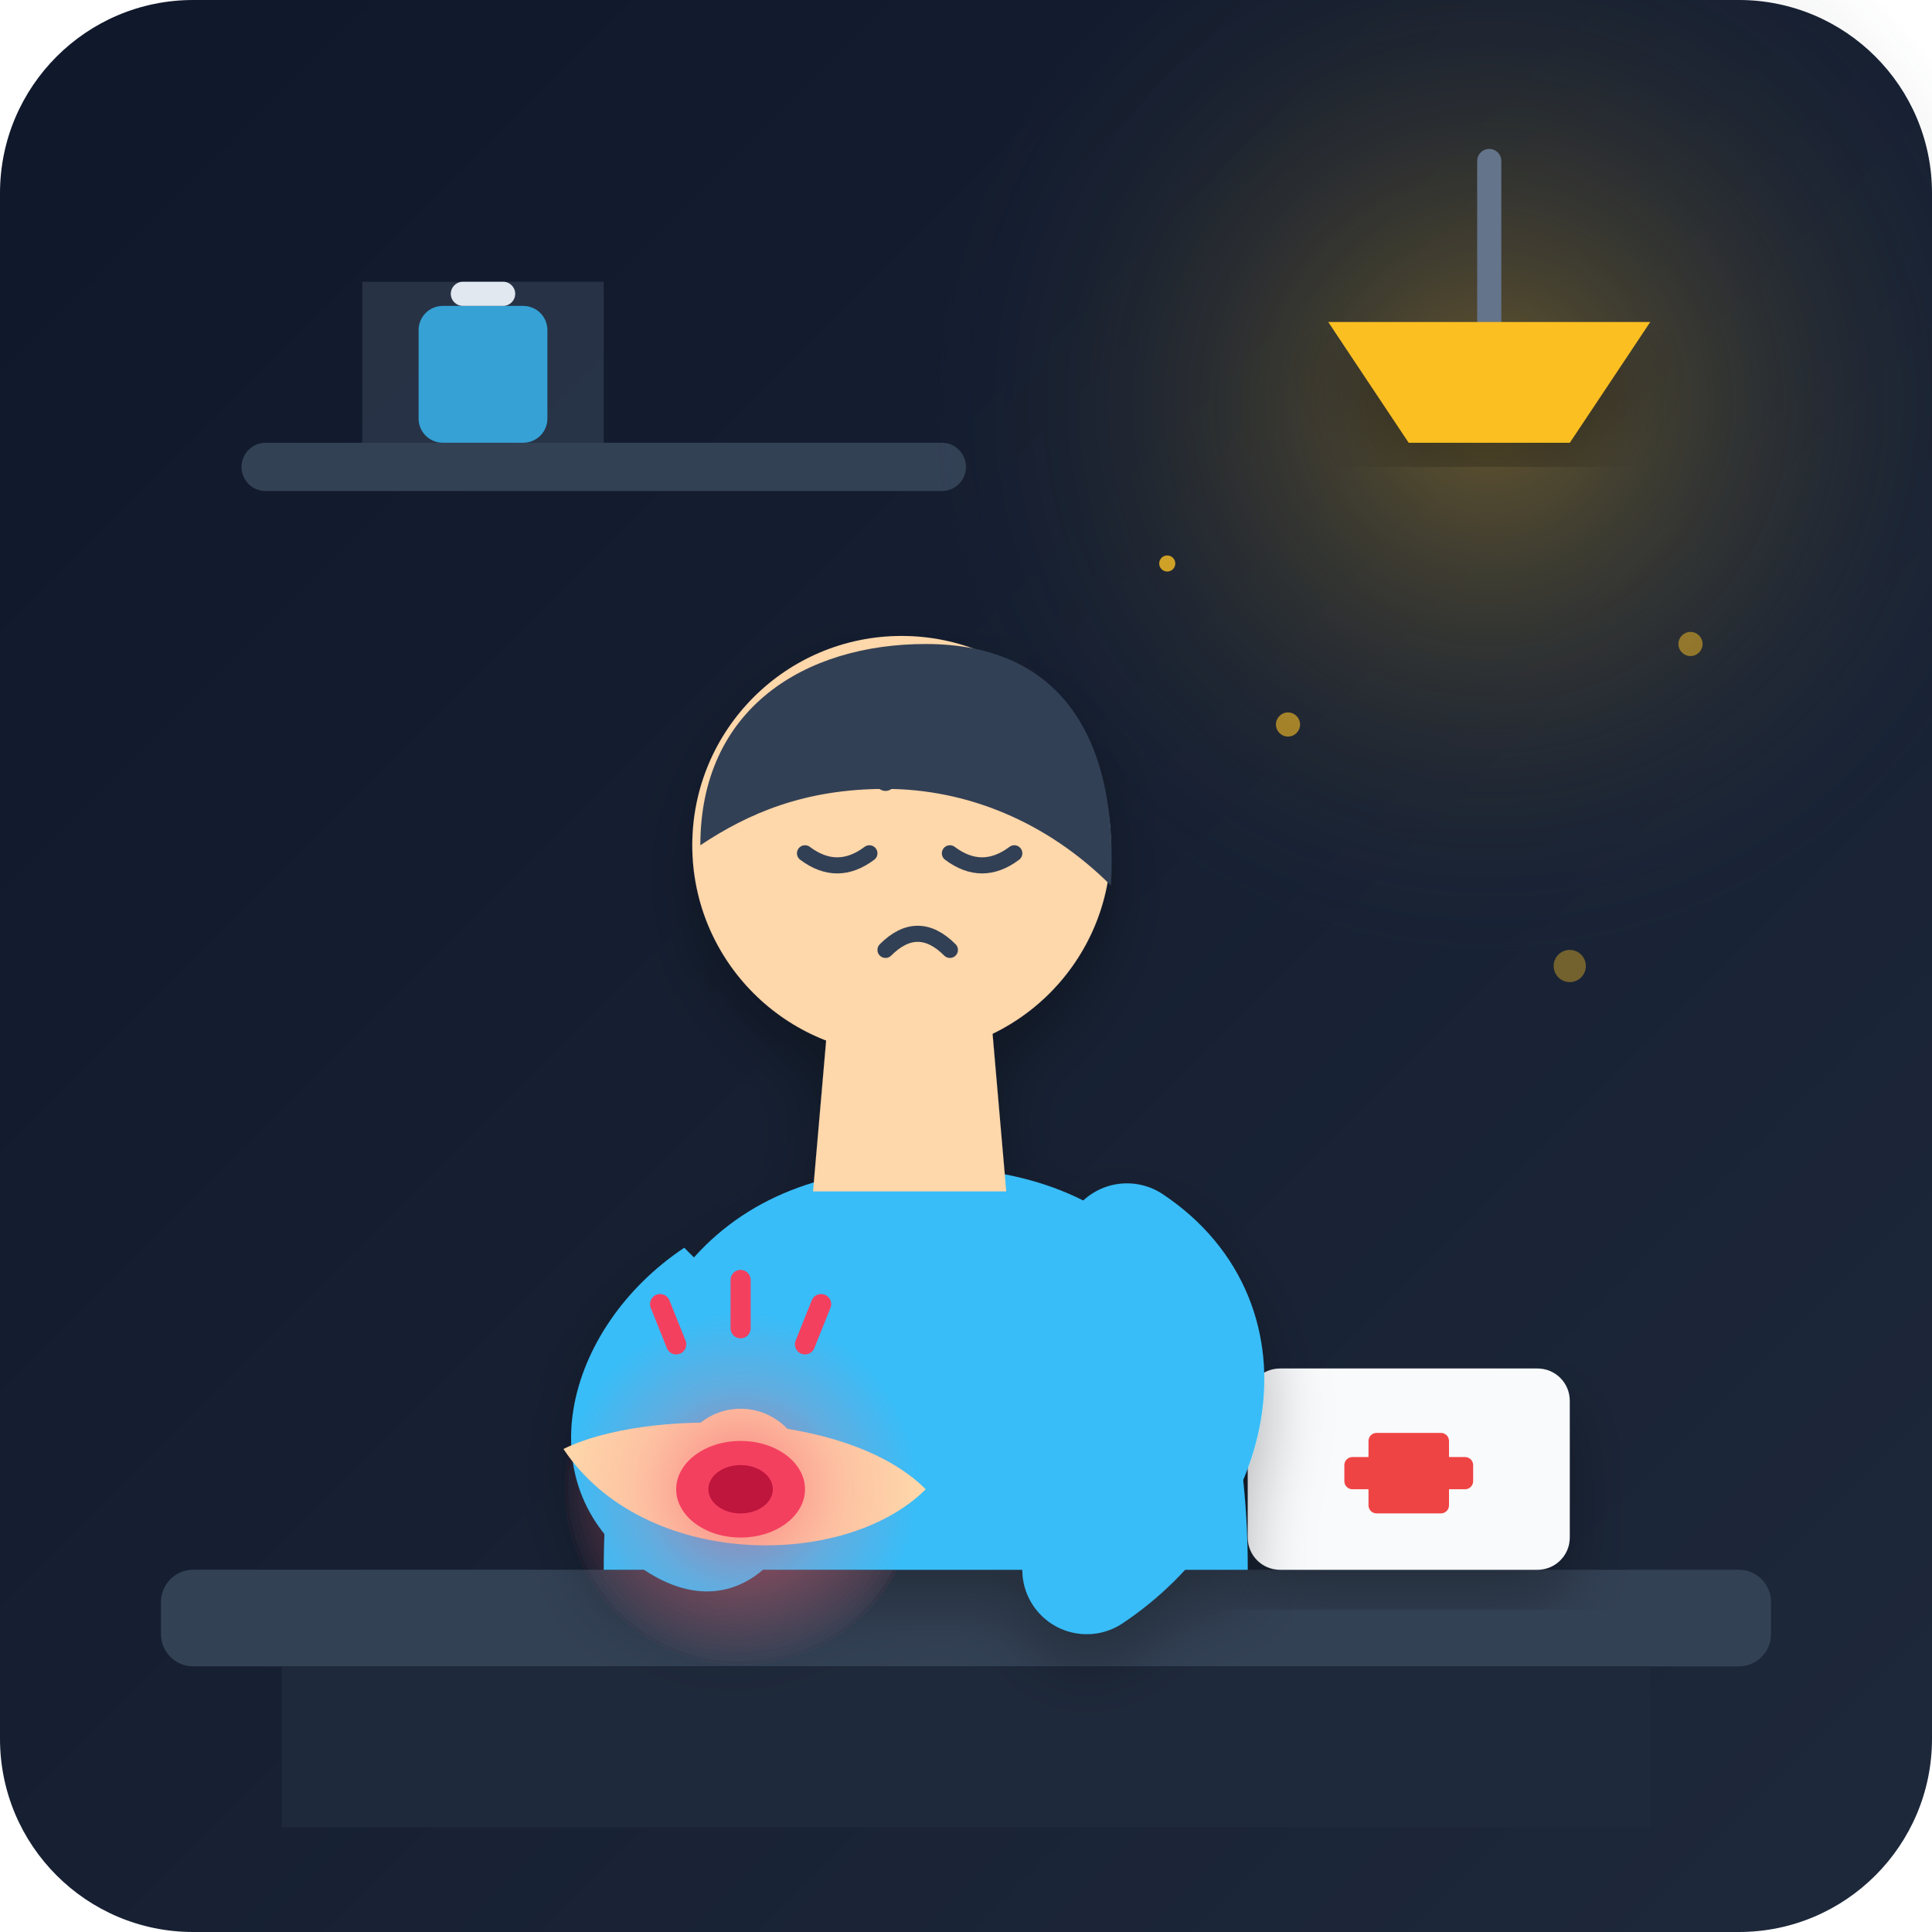
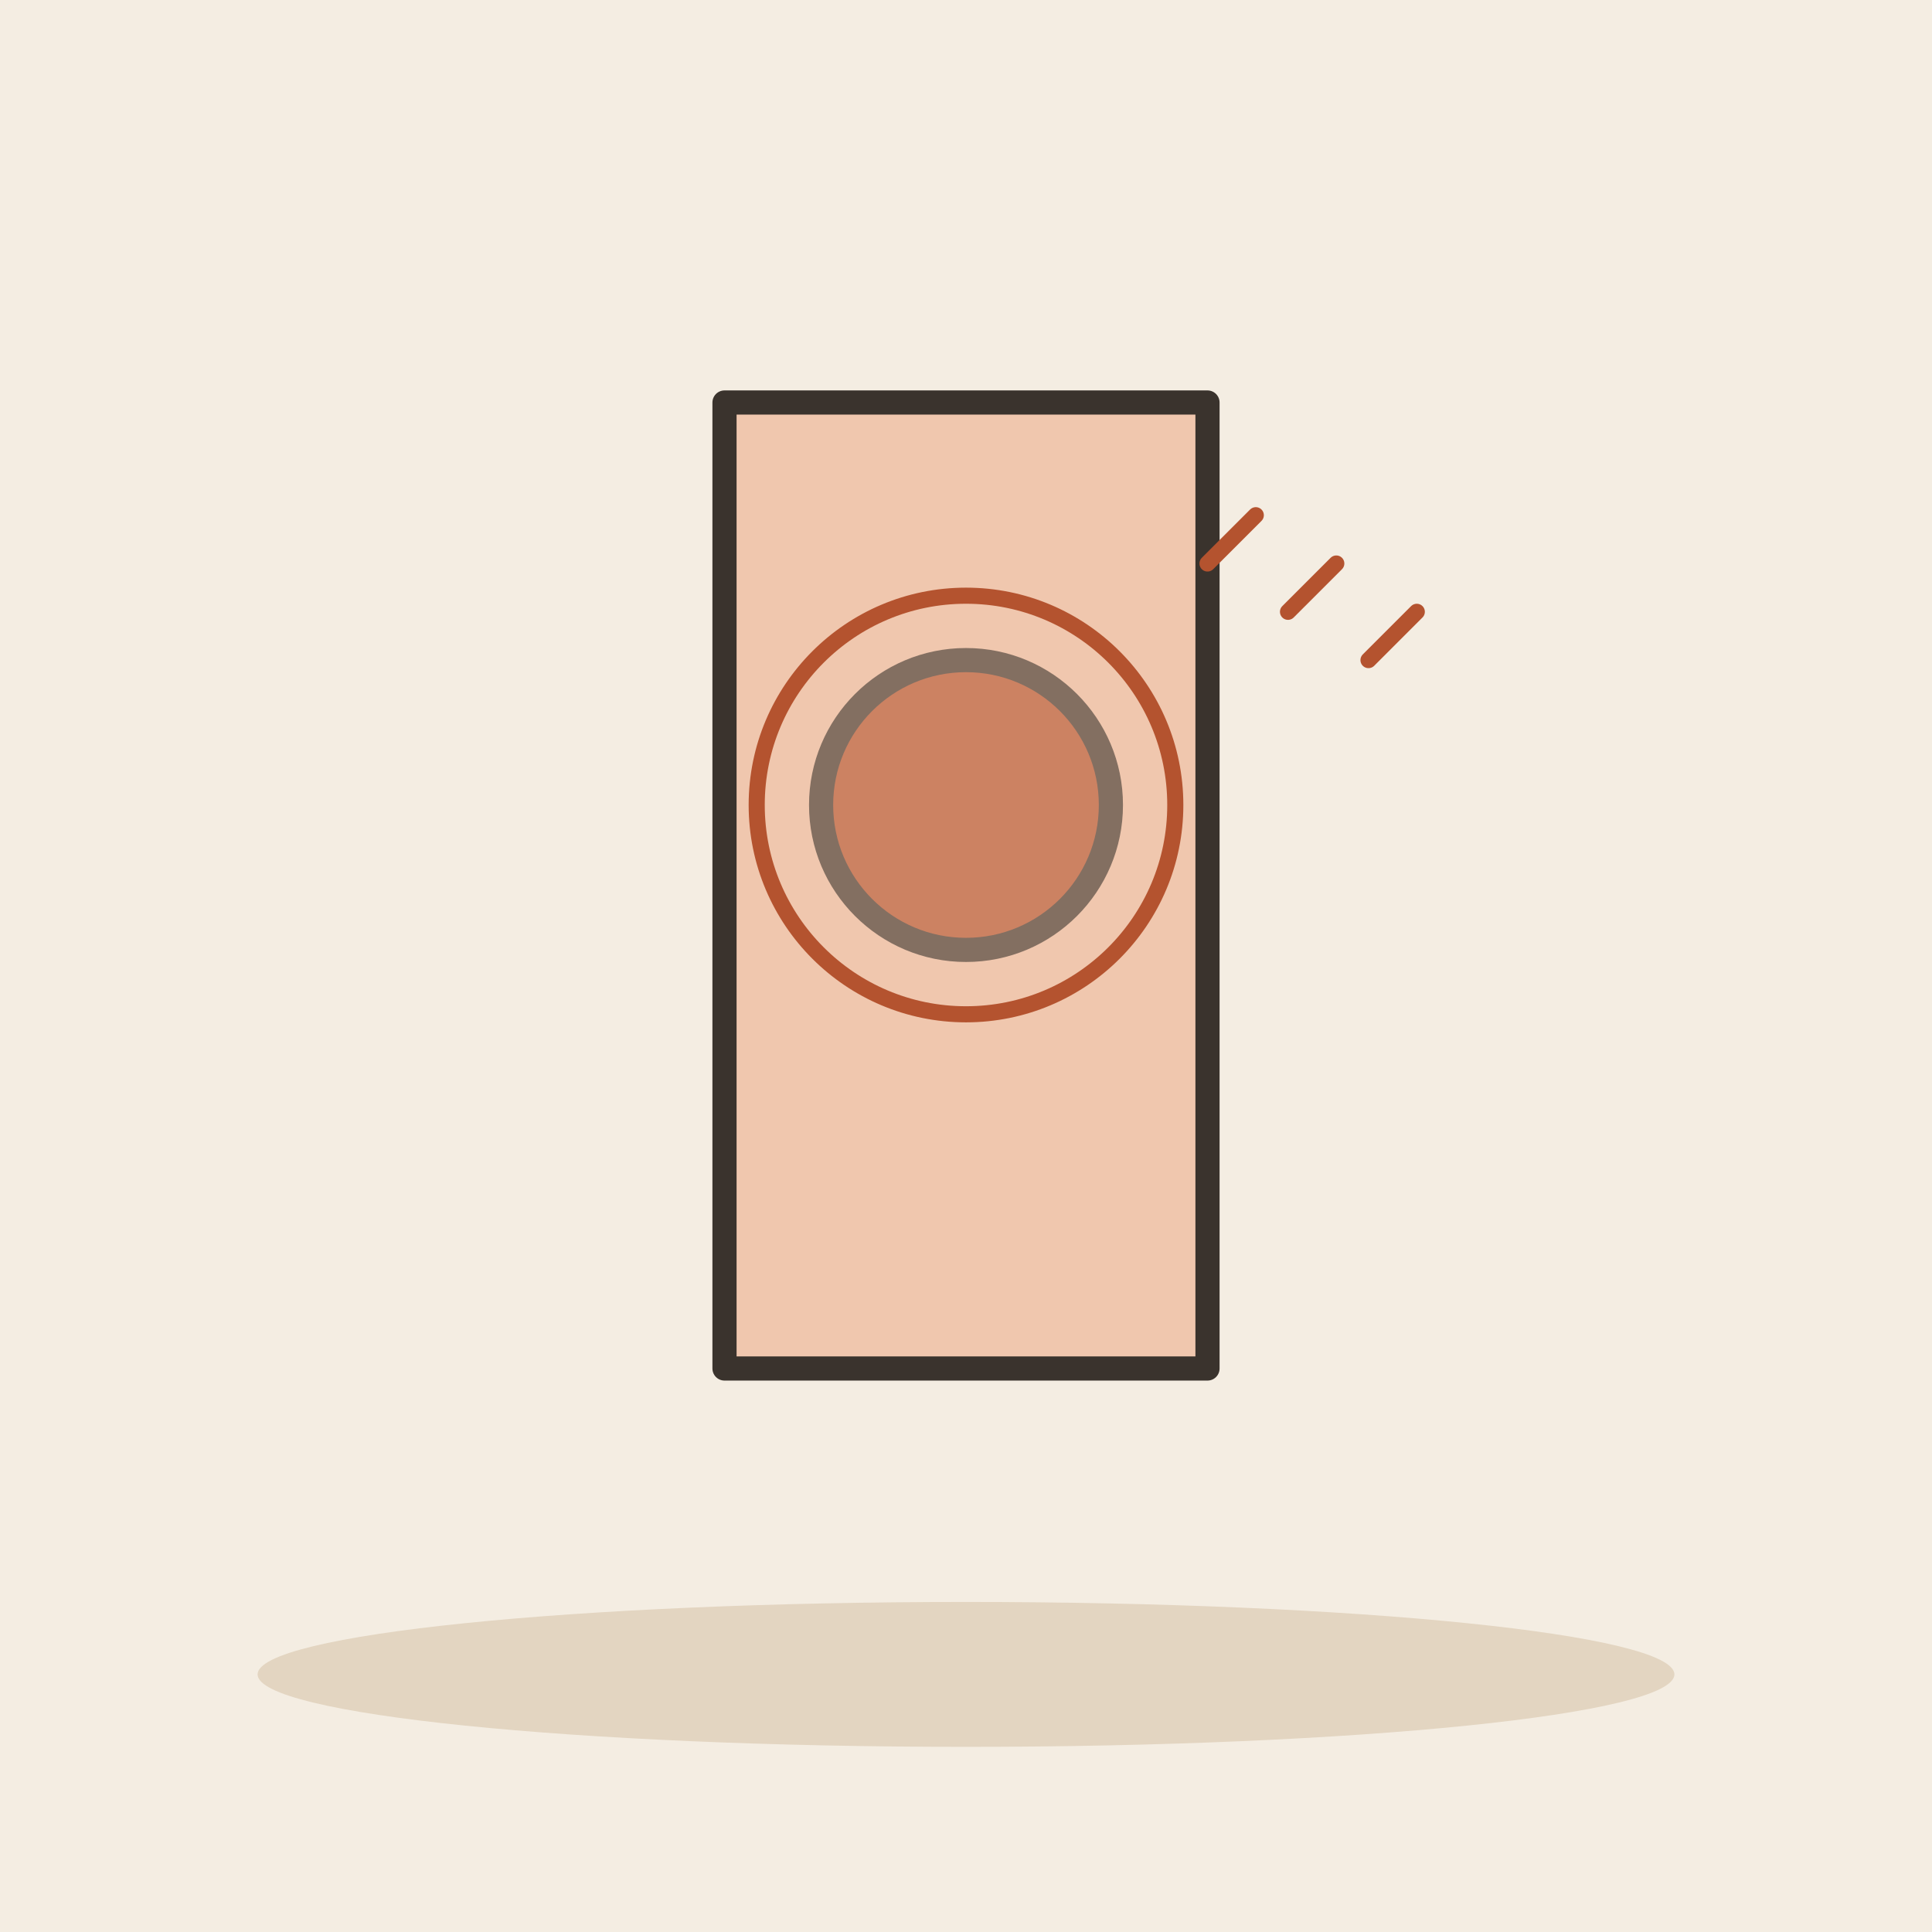
- <svg xmlns="http://www.w3.org/2000/svg" width="240" height="240" viewBox="0 0 240">
-   <defs>
-     <linearGradient id="bg-grad" x1="0%" y1="0%" x2="100%" y2="100%">
-       <stop offset="0%" stop-color="#0f172a" />
-       <stop offset="100%" stop-color="#1e293b" />
-     </linearGradient>
-     <radialGradient id="lamp-glow" cx="50%" cy="50%" r="50%">
-       <stop offset="0%" stop-color="#fbbf24" stop-opacity="0.35" />
-       <stop offset="100%" stop-color="#1e293b" stop-opacity="0" />
-     </radialGradient>
-     <radialGradient id="inflamed-glow" cx="50%" cy="50%" r="50%">
-       <stop offset="0%" stop-color="#f43f5e" stop-opacity="0.6" />
-       <stop offset="60%" stop-color="#fb7185" stop-opacity="0.2" />
-       <stop offset="100%" stop-color="#fb7185" stop-opacity="0" />
-     </radialGradient>
-     <filter id="soft-shadow" x="-20%" y="-20%" width="140%" height="140%">
-       <feDropShadow dx="0" dy="4" stdDeviation="4" flood-color="#000000" flood-opacity="0.3" />
-     </filter>
-   </defs>
-   <rect width="240" height="240" rx="24" fill="url(#bg-grad)" />
-   <g id="environment">
-     <rect x="30" y="55" width="90" height="6" rx="3" fill="#334155" />
-     <path d="M45 55 L45 35 L75 35 L75 55 Z" fill="#475569" opacity="0.4" />
-     <rect x="52" y="38" width="16" height="17" rx="3" fill="#38bdf8" opacity="0.8" />
-     <rect x="56" y="35" width="8" height="3" rx="1.5" fill="#e2e8f0" />
-     <circle cx="185" cy="50" r="70" fill="url(#lamp-glow)" />
-     <path d="M185 20 L185 40" stroke="#64748b" stroke-width="3" stroke-linecap="round" />
-     <path d="M165 40 L205 40 L195 55 L175 55 Z" fill="#fbbf24" filter="url(#soft-shadow)" />
-     <rect x="20" y="195" width="200" height="12" rx="4" fill="#334155" />
-     <rect x="35" y="207" width="170" height="20" fill="#1e293b" />
-     <rect x="155" y="170" width="40" height="25" rx="4" fill="#f8fafc" filter="url(#soft-shadow)" />
-     <rect x="170" y="178" width="10" height="10" fill="#ef4444" rx="1" />
-     <rect x="167" y="181" width="16" height="4" fill="#ef4444" rx="1" />
+ <svg xmlns="http://www.w3.org/2000/svg" viewBox="0 0 240 240" data-style="editorial">
+   <rect width="240" height="240" fill="#F4EDE2" />
+   <ellipse cx="120" cy="208" rx="88" ry="9" fill="#E3D5C1" />
+   <g transform="translate(120 110)">
+     <path d="M-30 -60L30 -60L30 60L-30 60Z" fill="#F0C7AE" stroke="#3A332D" stroke-width="3" stroke-linecap="round" stroke-linejoin="round" />
  </g>
-   <g id="character-and-action" filter="url(#soft-shadow)">
-     <path d="M75 195 C75 160 90 145 115 145 C140 145 155 160 155 195 Z" fill="#38bdf8" />
-     <path d="M103 125 L123 125 L125 148 L101 148 Z" fill="#fed7aa" />
-     <circle cx="112" cy="105" r="26" fill="#fed7aa" />
-     <path d="M87 105 C87 88 100 80 115 80 C132 80 139 92 138 110 C130 102 120 98 110 98 C100 98 93 101 87 105 Z" fill="#334155" />
-     <path d="M98 97 Q104 93 110 97" stroke="#334155" stroke-width="2.5" stroke-linecap="round" fill="none" />
-     <path d="M116 97 Q122 93 128 97" stroke="#334155" stroke-width="2.5" stroke-linecap="round" fill="none" />
-     <path d="M100 106 Q104 109 108 106" stroke="#334155" stroke-width="2" stroke-linecap="round" fill="none" />
-     <path d="M118 106 Q122 109 126 106" stroke="#334155" stroke-width="2" stroke-linecap="round" fill="none" />
-     <path d="M110 118 Q114 114 118 118" stroke="#334155" stroke-width="2" stroke-linecap="round" fill="none" />
-     <path d="M85 155 C70 165 65 185 80 195 C95 205 105 185 100 170 Z" fill="#38bdf8" />
-     <circle cx="92" cy="183" r="8" fill="#fed7aa" />
-     <path d="M140 155 C155 165 150 185 135 195" fill="none" stroke="#38bdf8" stroke-width="16" stroke-linecap="round" />
-     <path d="M70 180 C80 175 105 175 115 185 C105 195 80 195 70 180 Z" fill="#fed7aa" />
-     <circle cx="92" cy="185" r="22" fill="url(#inflamed-glow)" />
-     <ellipse cx="92" cy="185" rx="8" ry="6" fill="#f43f5e" />
-     <ellipse cx="92" cy="185" rx="4" ry="3" fill="#be123c" />
-     <path d="M84 167 L82 162" stroke="#f43f5e" stroke-width="2.5" stroke-linecap="round" />
-     <path d="M92 165 L92 159" stroke="#f43f5e" stroke-width="2.5" stroke-linecap="round" />
-     <path d="M100 167 L102 162" stroke="#f43f5e" stroke-width="2.5" stroke-linecap="round" />
-   </g>
-   <circle cx="160" cy="90" r="1.5" fill="#fbbf24" opacity="0.6" />
-   <circle cx="195" cy="120" r="2" fill="#fbbf24" opacity="0.4" />
-   <circle cx="145" cy="70" r="1" fill="#fbbf24" opacity="0.8" />
-   <circle cx="210" cy="80" r="1.5" fill="#fbbf24" opacity="0.5" />
+   <circle cx="120" cy="100" r="18" fill="#B4532F" stroke="#3A332D" stroke-width="3" stroke-linecap="round" stroke-linejoin="round" opacity="0.6" />
+   <circle cx="120" cy="100" r="26" fill="none" stroke-linecap="round" stroke-linejoin="round" stroke="#B4532F" stroke-width="2" />
+   <path d="M150 70l6 -6" fill="none" stroke="#B4532F" stroke-width="2" stroke-linecap="round" stroke-linejoin="round" />
+   <path d="M160 76l6 -6" fill="none" stroke="#B4532F" stroke-width="2" stroke-linecap="round" stroke-linejoin="round" />
+   <path d="M170 82l6 -6" fill="none" stroke="#B4532F" stroke-width="2" stroke-linecap="round" stroke-linejoin="round" />
</svg>
